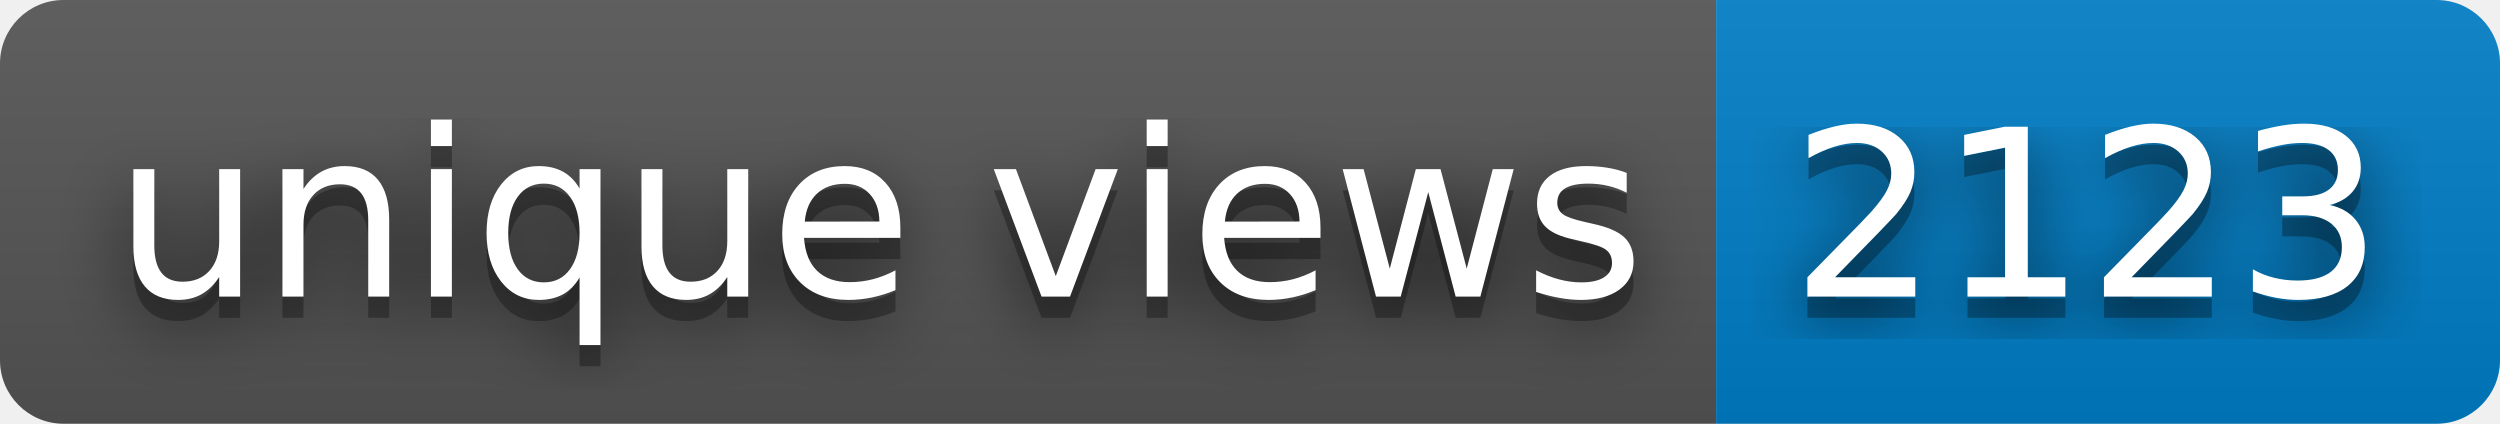
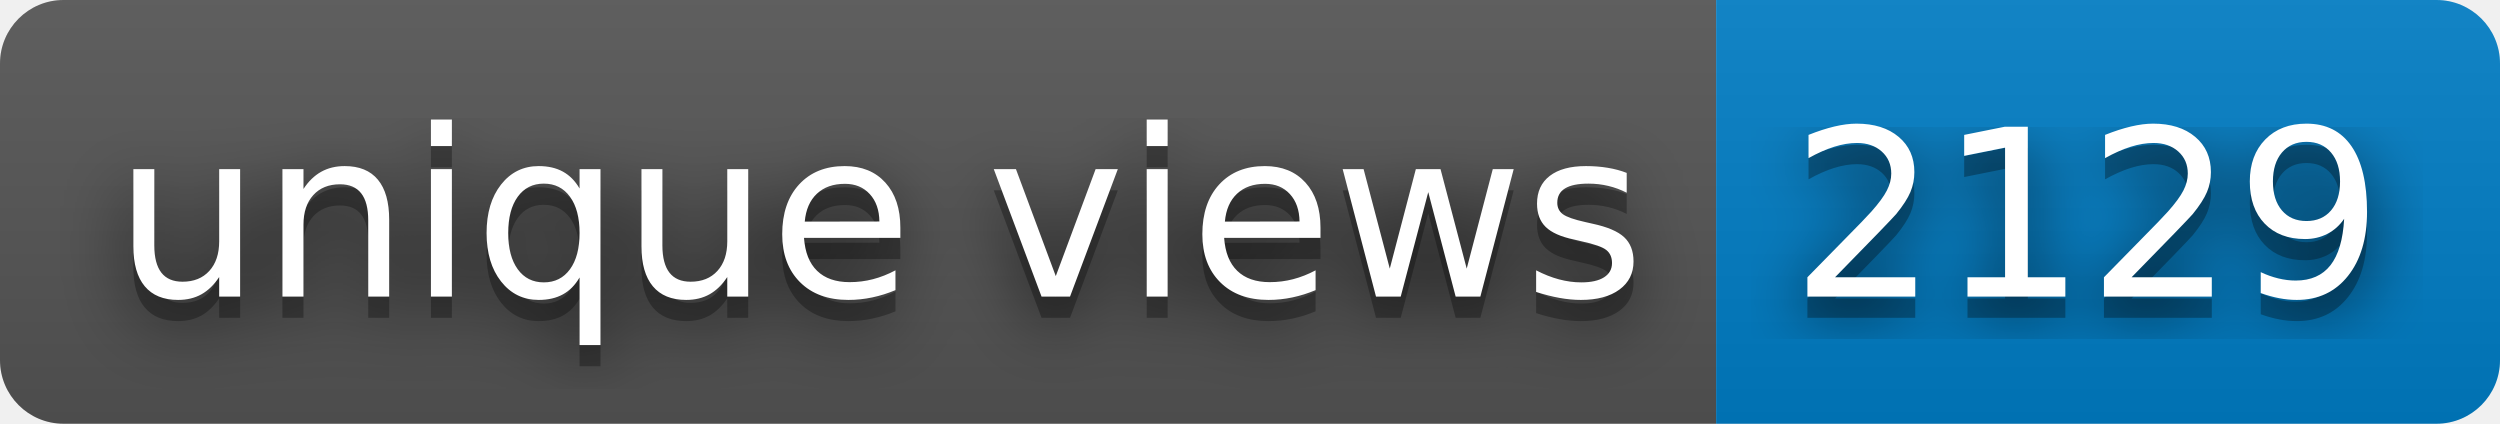
- <svg xmlns="http://www.w3.org/2000/svg" width="118" height="20" role="img" aria-label="unique views: 2123">
+ <svg xmlns="http://www.w3.org/2000/svg" width="118" height="20" role="img" aria-label="unique views: 2129">
  <filter id="blur">
    <feGaussianBlur stdDeviation="16" />
  </filter>
  <linearGradient id="s" x2="0" y2="100%">
    <stop offset="0" stop-color="#bbb" stop-opacity=".1" />
    <stop offset="1" stop-opacity=".1" />
  </linearGradient>
  <clipPath id="r">
    <rect width="118" height="20" rx="3" />
  </clipPath>
  <g clip-path="url(#r)">
    <rect width="81" height="20" fill="#555" />
    <rect x="81" width="37" height="20" fill="#007ec6" />
    <rect width="118" height="20" fill="url(#s)" />
  </g>
  <g fill="#fff" text-anchor="middle" font-family="Verdana,Geneva,DejaVu Sans,sans-serif" text-rendering="geometricPrecision" font-size="110">
    <g transform="scale(.1)">
      <g aria-hidden="true" fill="#010101">
        <text x="415" y="150" fill-opacity=".8" filter="url(#blur)" textLength="710">unique views</text>
        <text x="415" y="150" fill-opacity=".3" textLength="710">unique views</text>
      </g>
      <text x="415" y="140" textLength="710">unique views</text>
    </g>
    <g transform="scale(.1)">
      <g aria-hidden="true" fill="#010101">
-         <text x="985" y="150" fill-opacity=".8" filter="url(#blur)" textLength="270">2123</text>
-         <text x="985" y="150" fill-opacity=".3" textLength="270">2123</text>
+         <text x="985" y="150" fill-opacity=".8" filter="url(#blur)" textLength="270">2129</text>
+         <text x="985" y="150" fill-opacity=".3" textLength="270">2129</text>
      </g>
-       <text x="985" y="140" textLength="270">2123</text>
+       <text x="985" y="140" textLength="270">2129</text>
    </g>
  </g>
</svg>
